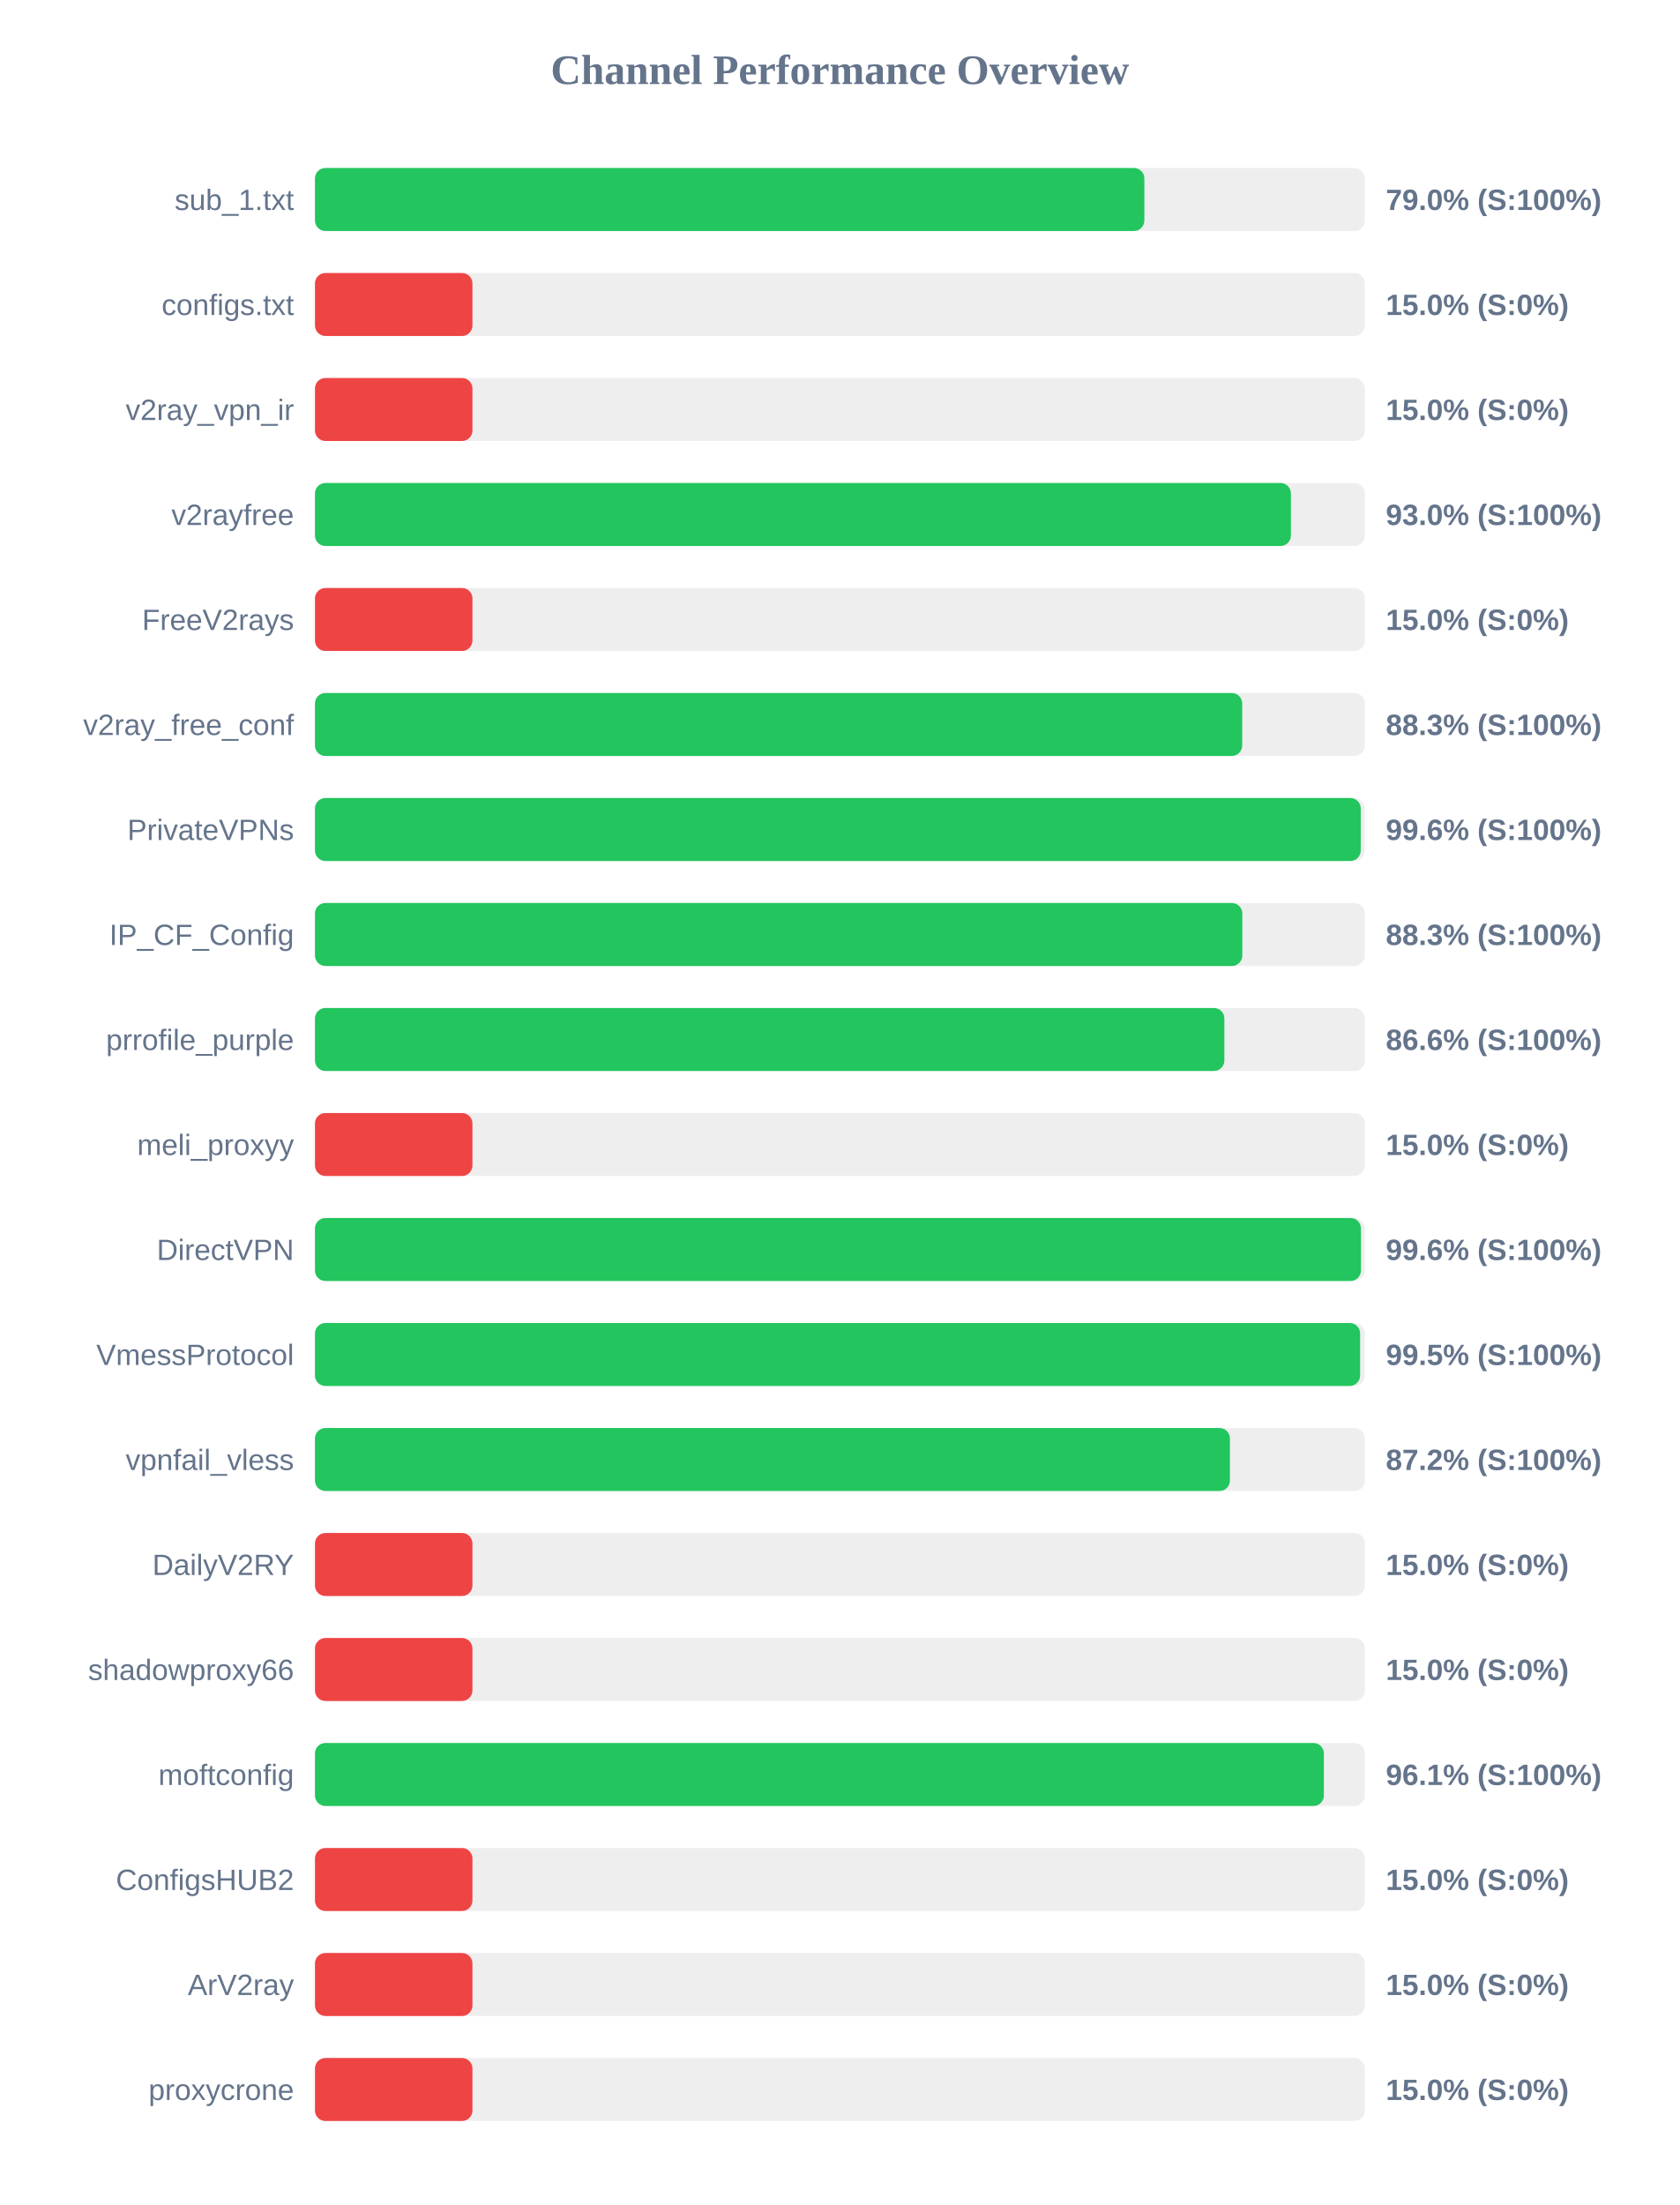
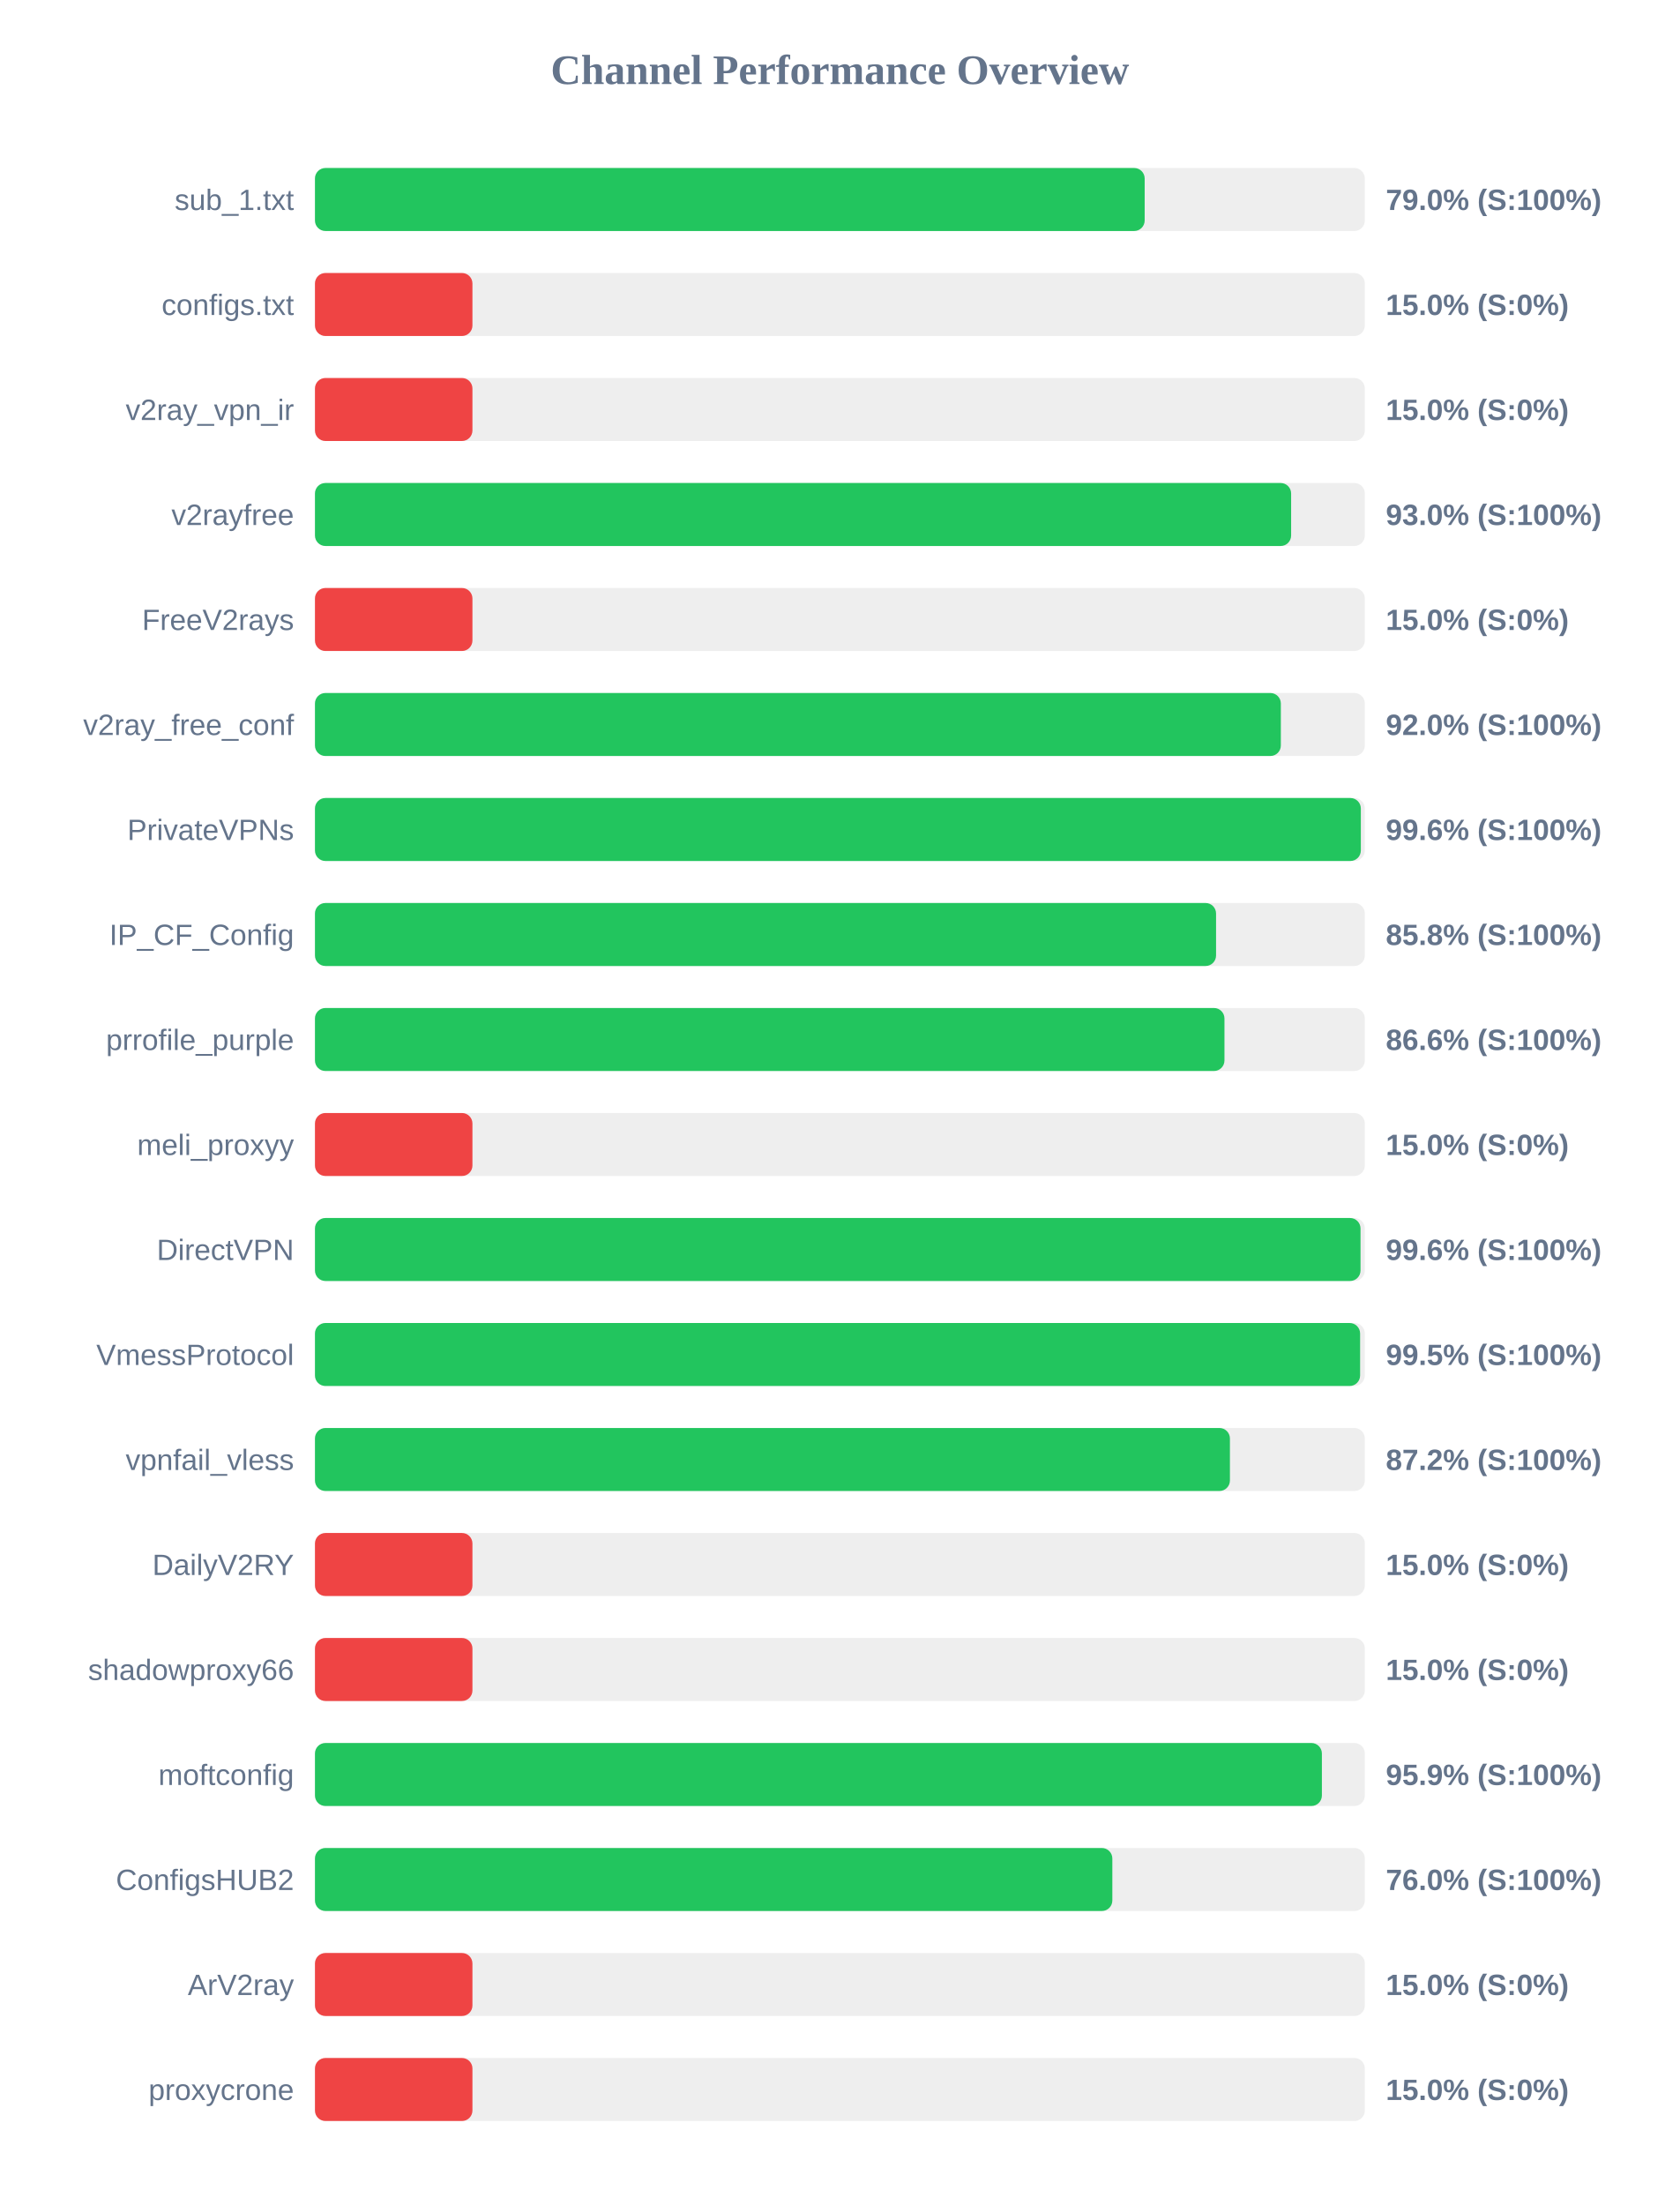
<svg xmlns="http://www.w3.org/2000/svg" width="800" height="1050" version="1.1">
  <style>
        .row { font: 14px Arial; fill: #64748b; }
        .score { font: bold 14px Arial; fill: #64748b; }
    </style>
  <text x="400" y="40" text-anchor="middle" font-size="20px" font-weight="bold" fill="#64748b">Channel Performance Overview</text>
  <rect x="150" y="80" width="500" height="30" fill="#eee" rx="5" />
-   <rect x="150" y="80" width="395.0" height="30" fill="#22c55e" rx="5" />
+   <rect x="150" y="80" width="395.15" height="30" fill="#22c55e" rx="5" />
  <text x="140" y="100" text-anchor="end" class="row">sub_1.txt</text>
  <text x="660" y="100" text-anchor="start" class="score">79.0% (S:100%)</text>
  <rect x="150" y="130" width="500" height="30" fill="#eee" rx="5" />
  <rect x="150" y="130" width="75.0" height="30" fill="#ef4444" rx="5" />
  <text x="140" y="150" text-anchor="end" class="row">configs.txt</text>
  <text x="660" y="150" text-anchor="start" class="score">15.0% (S:0%)</text>
  <rect x="150" y="180" width="500" height="30" fill="#eee" rx="5" />
  <rect x="150" y="180" width="75.0" height="30" fill="#ef4444" rx="5" />
  <text x="140" y="200" text-anchor="end" class="row">v2ray_vpn_ir</text>
  <text x="660" y="200" text-anchor="start" class="score">15.0% (S:0%)</text>
  <rect x="150" y="230" width="500" height="30" fill="#eee" rx="5" />
-   <rect x="150" y="230" width="464.8" height="30" fill="#22c55e" rx="5" />
+   <rect x="150" y="230" width="464.9" height="30" fill="#22c55e" rx="5" />
  <text x="140" y="250" text-anchor="end" class="row">v2rayfree</text>
  <text x="660" y="250" text-anchor="start" class="score">93.0% (S:100%)</text>
  <rect x="150" y="280" width="500" height="30" fill="#eee" rx="5" />
  <rect x="150" y="280" width="75.0" height="30" fill="#ef4444" rx="5" />
  <text x="140" y="300" text-anchor="end" class="row">FreeV2rays</text>
  <text x="660" y="300" text-anchor="start" class="score">15.0% (S:0%)</text>
  <rect x="150" y="330" width="500" height="30" fill="#eee" rx="5" />
-   <rect x="150" y="330" width="441.6" height="30" fill="#22c55e" rx="5" />
+   <rect x="150" y="330" width="460.0" height="30" fill="#22c55e" rx="5" />
  <text x="140" y="350" text-anchor="end" class="row">v2ray_free_conf</text>
-   <text x="660" y="350" text-anchor="start" class="score">88.3% (S:100%)</text>
+   <text x="660" y="350" text-anchor="start" class="score">92.0% (S:100%)</text>
  <rect x="150" y="380" width="500" height="30" fill="#eee" rx="5" />
-   <rect x="150" y="380" width="498.05" height="30" fill="#22c55e" rx="5" />
+   <rect x="150" y="380" width="498.1" height="30" fill="#22c55e" rx="5" />
  <text x="140" y="400" text-anchor="end" class="row">PrivateVPNs</text>
  <text x="660" y="400" text-anchor="start" class="score">99.6% (S:100%)</text>
  <rect x="150" y="430" width="500" height="30" fill="#eee" rx="5" />
-   <rect x="150" y="430" width="441.65" height="30" fill="#22c55e" rx="5" />
+   <rect x="150" y="430" width="429.15" height="30" fill="#22c55e" rx="5" />
  <text x="140" y="450" text-anchor="end" class="row">IP_CF_Config</text>
-   <text x="660" y="450" text-anchor="start" class="score">88.3% (S:100%)</text>
+   <text x="660" y="450" text-anchor="start" class="score">85.8% (S:100%)</text>
  <rect x="150" y="480" width="500" height="30" fill="#eee" rx="5" />
-   <rect x="150" y="480" width="433.1" height="30" fill="#22c55e" rx="5" />
+   <rect x="150" y="480" width="433.15" height="30" fill="#22c55e" rx="5" />
  <text x="140" y="500" text-anchor="end" class="row">prrofile_purple</text>
  <text x="660" y="500" text-anchor="start" class="score">86.6% (S:100%)</text>
  <rect x="150" y="530" width="500" height="30" fill="#eee" rx="5" />
  <rect x="150" y="530" width="75.0" height="30" fill="#ef4444" rx="5" />
  <text x="140" y="550" text-anchor="end" class="row">meli_proxyy</text>
  <text x="660" y="550" text-anchor="start" class="score">15.0% (S:0%)</text>
  <rect x="150" y="580" width="500" height="30" fill="#eee" rx="5" />
-   <rect x="150" y="580" width="498.15" height="30" fill="#22c55e" rx="5" />
+   <rect x="150" y="580" width="497.95" height="30" fill="#22c55e" rx="5" />
  <text x="140" y="600" text-anchor="end" class="row">DirectVPN</text>
  <text x="660" y="600" text-anchor="start" class="score">99.6% (S:100%)</text>
  <rect x="150" y="630" width="500" height="30" fill="#eee" rx="5" />
  <rect x="150" y="630" width="497.75" height="30" fill="#22c55e" rx="5" />
  <text x="140" y="650" text-anchor="end" class="row">VmessProtocol</text>
  <text x="660" y="650" text-anchor="start" class="score">99.5% (S:100%)</text>
  <rect x="150" y="680" width="500" height="30" fill="#eee" rx="5" />
  <rect x="150" y="680" width="435.75" height="30" fill="#22c55e" rx="5" />
  <text x="140" y="700" text-anchor="end" class="row">vpnfail_vless</text>
  <text x="660" y="700" text-anchor="start" class="score">87.2% (S:100%)</text>
  <rect x="150" y="730" width="500" height="30" fill="#eee" rx="5" />
  <rect x="150" y="730" width="75.0" height="30" fill="#ef4444" rx="5" />
  <text x="140" y="750" text-anchor="end" class="row">DailyV2RY</text>
  <text x="660" y="750" text-anchor="start" class="score">15.0% (S:0%)</text>
  <rect x="150" y="780" width="500" height="30" fill="#eee" rx="5" />
  <rect x="150" y="780" width="75.0" height="30" fill="#ef4444" rx="5" />
  <text x="140" y="800" text-anchor="end" class="row">shadowproxy66</text>
  <text x="660" y="800" text-anchor="start" class="score">15.0% (S:0%)</text>
  <rect x="150" y="830" width="500" height="30" fill="#eee" rx="5" />
-   <rect x="150" y="830" width="480.5" height="30" fill="#22c55e" rx="5" />
+   <rect x="150" y="830" width="479.55" height="30" fill="#22c55e" rx="5" />
  <text x="140" y="850" text-anchor="end" class="row">moftconfig</text>
-   <text x="660" y="850" text-anchor="start" class="score">96.1% (S:100%)</text>
+   <text x="660" y="850" text-anchor="start" class="score">95.9% (S:100%)</text>
  <rect x="150" y="880" width="500" height="30" fill="#eee" rx="5" />
-   <rect x="150" y="880" width="75.0" height="30" fill="#ef4444" rx="5" />
+   <rect x="150" y="880" width="379.75" height="30" fill="#22c55e" rx="5" />
  <text x="140" y="900" text-anchor="end" class="row">ConfigsHUB2</text>
-   <text x="660" y="900" text-anchor="start" class="score">15.0% (S:0%)</text>
+   <text x="660" y="900" text-anchor="start" class="score">76.0% (S:100%)</text>
  <rect x="150" y="930" width="500" height="30" fill="#eee" rx="5" />
  <rect x="150" y="930" width="75.0" height="30" fill="#ef4444" rx="5" />
  <text x="140" y="950" text-anchor="end" class="row">ArV2ray</text>
  <text x="660" y="950" text-anchor="start" class="score">15.0% (S:0%)</text>
  <rect x="150" y="980" width="500" height="30" fill="#eee" rx="5" />
  <rect x="150" y="980" width="75.0" height="30" fill="#ef4444" rx="5" />
  <text x="140" y="1000" text-anchor="end" class="row">proxycrone</text>
  <text x="660" y="1000" text-anchor="start" class="score">15.0% (S:0%)</text>
</svg>
